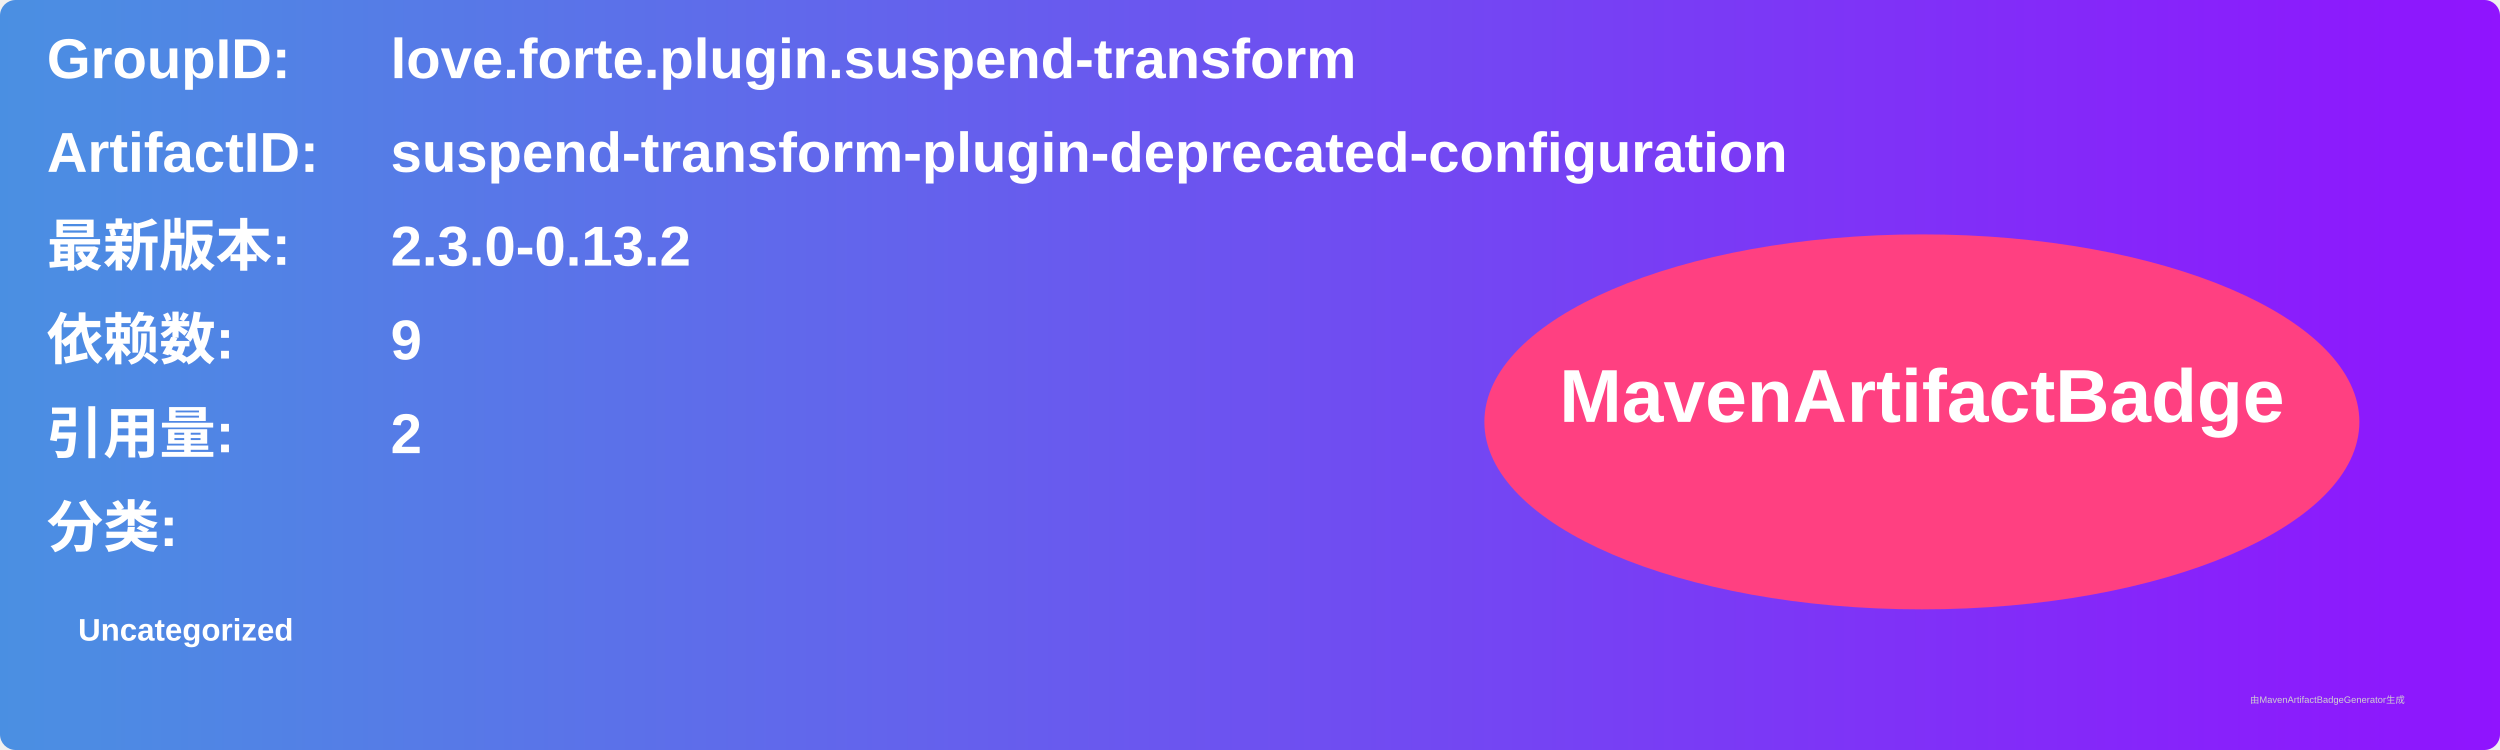
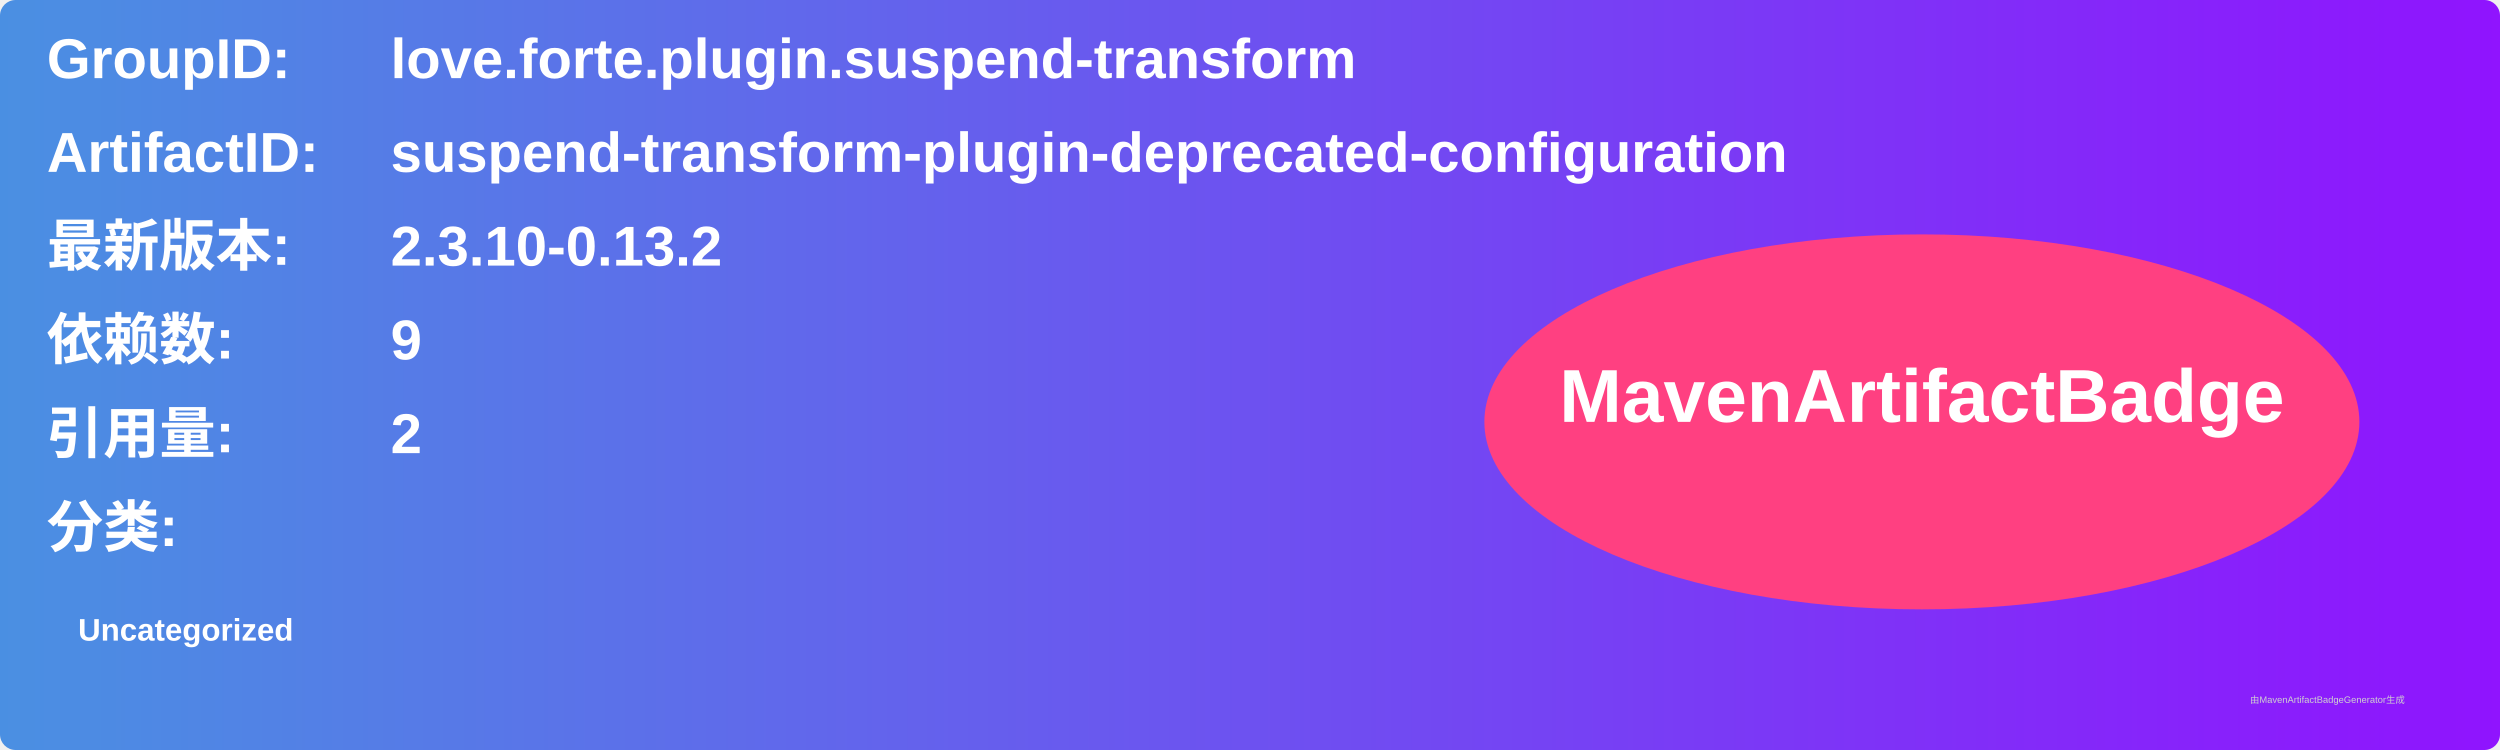
<svg xmlns="http://www.w3.org/2000/svg" width="800" height="240" viewBox="0 0 800 240">
  <linearGradient id="grad" x1="0%" y1="0%" x2="100%" y2="0%">
    <stop offset="0%" stop-color="#4a90e2" />
    <stop offset="100%" stop-color="#9013fe" />
  </linearGradient>
  <rect width="100%" height="100%" rx="5" ry="5" fill="url(#grad)" />
  <g transform="translate(15, 15)">
    <text x="0" y="10" font-family="Arial" font-size="18" fill="white" font-weight="bold" width="260">GroupID:</text>
    <text x="110" y="10" font-family="Arial" font-size="18" fill="white" font-weight="bold" width="460">love.forte.plugin.suspend-transform</text>
    <text x="0" y="40" font-family="Arial" font-size="18" fill="white" font-weight="bold" width="260">ArtifactID:</text>
    <text x="110" y="40" font-family="Arial" font-size="18" fill="white" font-weight="bold" width="460">suspend-transform-plugin-deprecated-configuration</text>
    <text x="0" y="70" font-family="Arial" font-size="18" fill="white" font-weight="bold">最新版本:</text>
    <text x="110" y="70" font-family="Arial" font-size="18" fill="white" font-weight="bold">
-       <tspan font-weight="bold">2.3.0-0.13.2</tspan>
+       <tspan font-weight="bold">2.3.10-0.13.2</tspan>
    </text>
    <text x="0" y="100" font-family="Arial" font-size="18" fill="white" font-weight="bold">依赖数: </text>
    <text x="110" y="100" font-family="Arial" font-size="18" fill="white">
      <tspan font-weight="bold">9</tspan>
    </text>
    <text x="0" y="130" font-family="Arial" font-size="18" fill="white" font-weight="bold">引用量: </text>
    <text x="110" y="130" font-family="Arial" font-size="18" fill="white">
      <tspan font-weight="bold">2</tspan>
    </text>
    <text x="0" y="160" font-family="Arial" font-size="18" fill="white" font-weight="bold">分类:</text>
    <text x="10" y="190" font-family="Arial" font-size="10" fill="white">
      <tspan font-weight="bold">Uncategorized</tspan>
    </text>
    <ellipse cx="600" cy="120" rx="140" ry="60" fill="#ff4081" />
    <text x="600" y="120" text-anchor="middle" font-family="Arial" font-size="24" fill="white" font-weight="bold">MavenArtifactBadge</text>
  </g>
  <text x="720" y="225" font-family="Arial" font-size="3" fill="#d0d0d0">由MavenArtifactBadgeGenerator生成</text>
</svg>
